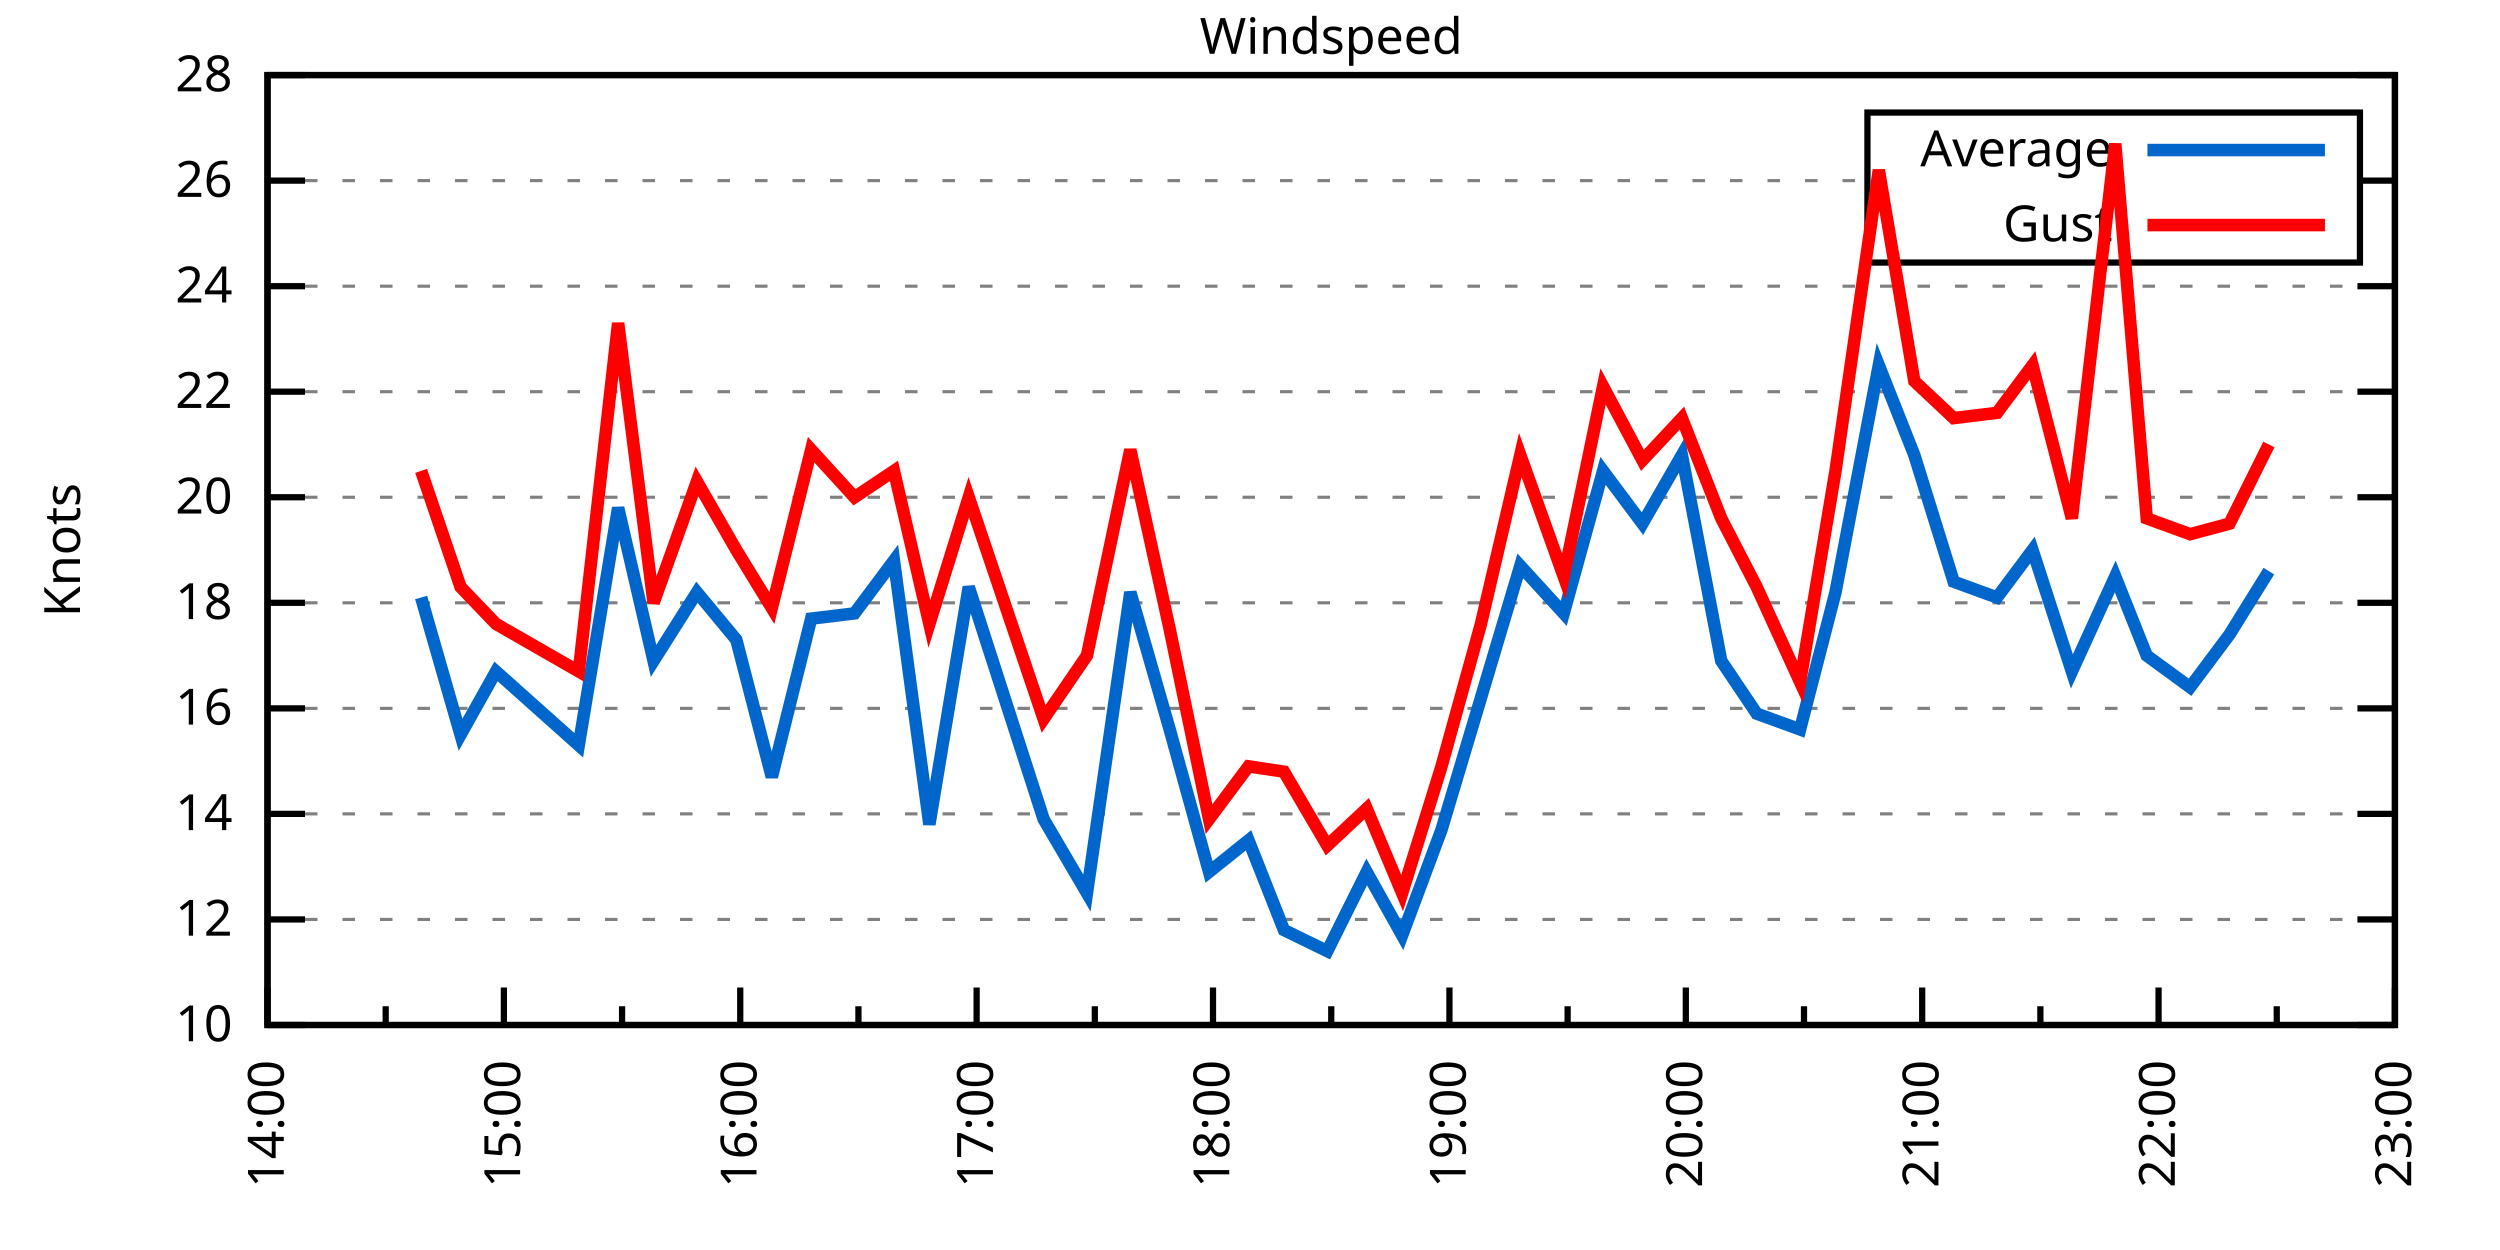
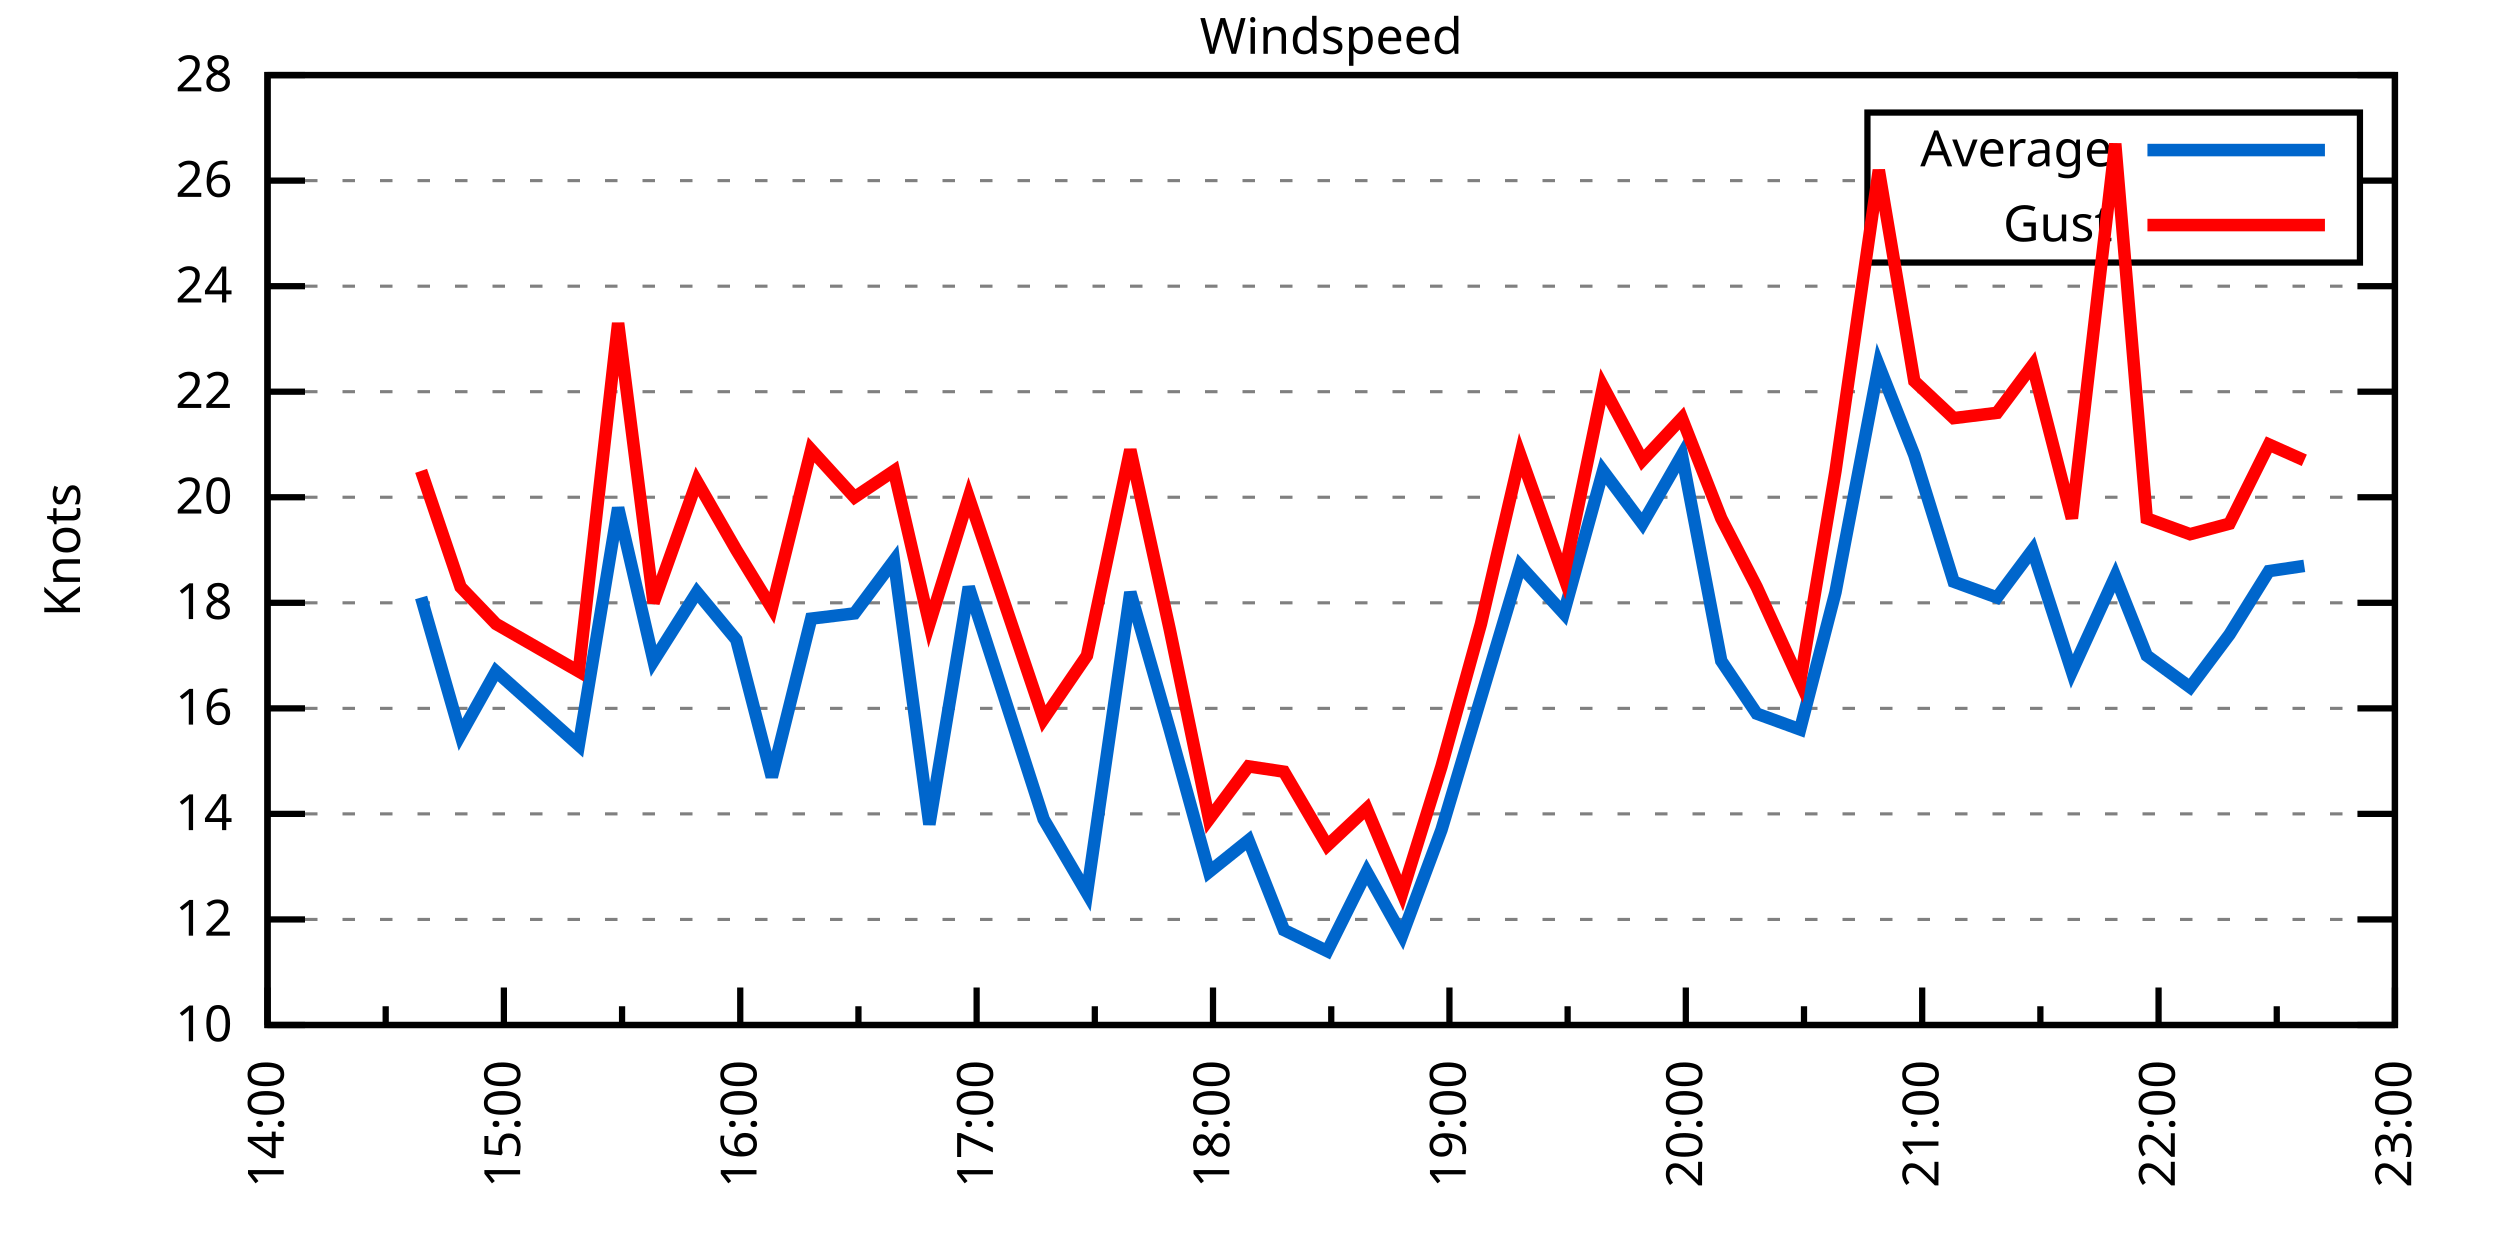
<svg xmlns="http://www.w3.org/2000/svg" xmlns:xlink="http://www.w3.org/1999/xlink" width="400" height="200" viewBox="0 0 400 200">
  <g id="gnuplot_canvas">
    <rect x="0" y="0" width="400" height="200" fill="none" />
    <defs>
      <circle id="gpDot" r="0.5" stroke-width="0.5" stroke="currentColor" />
      <path id="gpPt0" stroke-width="0.333" stroke="currentColor" d="M-1,0 h2 M0,-1 v2" />
      <path id="gpPt1" stroke-width="0.333" stroke="currentColor" d="M-1,-1 L1,1 M1,-1 L-1,1" />
      <path id="gpPt2" stroke-width="0.333" stroke="currentColor" d="M-1,0 L1,0 M0,-1 L0,1 M-1,-1 L1,1 M-1,1 L1,-1" />
      <rect id="gpPt3" stroke-width="0.333" stroke="currentColor" x="-1" y="-1" width="2" height="2" />
      <rect id="gpPt4" stroke-width="0.333" stroke="currentColor" fill="currentColor" x="-1" y="-1" width="2" height="2" />
      <circle id="gpPt5" stroke-width="0.333" stroke="currentColor" cx="0" cy="0" r="1" />
      <use xlink:href="#gpPt5" id="gpPt6" fill="currentColor" stroke="none" />
      <path id="gpPt7" stroke-width="0.333" stroke="currentColor" d="M0,-1.33 L-1.33,0.67 L1.33,0.67 z" />
      <use xlink:href="#gpPt7" id="gpPt8" fill="currentColor" stroke="none" />
      <use xlink:href="#gpPt7" id="gpPt9" stroke="currentColor" transform="rotate(180)" />
      <use xlink:href="#gpPt9" id="gpPt10" fill="currentColor" stroke="none" />
      <use xlink:href="#gpPt3" id="gpPt11" stroke="currentColor" transform="rotate(45)" />
      <use xlink:href="#gpPt11" id="gpPt12" fill="currentColor" stroke="none" />
      <path id="gpPt13" stroke-width="0.333" stroke="currentColor" d="M0,1.330 L1.265,0.411 L0.782,-1.067 L-0.782,-1.076 L-1.265,0.411 z" />
      <use xlink:href="#gpPt13" id="gpPt14" fill="currentColor" stroke="none" />
      <filter id="textbox" filterUnits="objectBoundingBox" x="0" y="0" height="1" width="1">
        <feFlood flood-color="white" flood-opacity="1" result="bgnd" />
        <feComposite in="SourceGraphic" in2="bgnd" operator="atop" />
      </filter>
      <filter id="greybox" filterUnits="objectBoundingBox" x="0" y="0" height="1" width="1">
        <feFlood flood-color="lightgrey" flood-opacity="1" result="grey" />
        <feComposite in="SourceGraphic" in2="grey" operator="atop" />
      </filter>
    </defs>
    <g fill="none" color="white" stroke="currentColor" stroke-width="1.00" stroke-linecap="butt" stroke-linejoin="miter">
</g>
    <g fill="none" color="black" stroke="currentColor" stroke-width="1.00" stroke-linecap="butt" stroke-linejoin="miter">
      <g stroke="none" shape-rendering="crispEdges">
        <polygon fill="rgb(255, 255, 255)" points="42.80,164.00 383.18,164.00 383.18,12.02 42.80,12.02 " />
      </g>
    </g>
    <g fill="none" color="black" stroke="currentColor" stroke-width="1.00" stroke-linecap="butt" stroke-linejoin="miter">
</g>
    <g fill="none" color="black" stroke="black" stroke-width="0.50" stroke-linecap="butt" stroke-linejoin="miter">
</g>
    <g fill="none" color="gray" stroke="currentColor" stroke-width="0.50" stroke-linecap="butt" stroke-linejoin="miter">
      <path stroke="gray" stroke-dasharray="2,4" class="gridline" d="M42.80,164.00 L383.19,164.00  " />
    </g>
    <g fill="none" color="gray" stroke="gray" stroke-width="1.00" stroke-linecap="butt" stroke-linejoin="miter">
</g>
    <g fill="none" color="black" stroke="currentColor" stroke-width="1.00" stroke-linecap="butt" stroke-linejoin="miter">
      <path stroke="black" d="M42.80,164.00 L48.80,164.00 M383.19,164.00 L377.19,164.00  " />
      <g transform="translate(37.20,166.60)" stroke="none" fill="black" font-family="Sans" font-size="8.00" text-anchor="end">
        <text>
          <tspan font-family="Sans"> 10</tspan>
        </text>
      </g>
    </g>
    <g fill="none" color="black" stroke="currentColor" stroke-width="1.00" stroke-linecap="butt" stroke-linejoin="miter">
</g>
    <g fill="none" color="black" stroke="black" stroke-width="0.50" stroke-linecap="butt" stroke-linejoin="miter">
</g>
    <g fill="none" color="gray" stroke="currentColor" stroke-width="0.50" stroke-linecap="butt" stroke-linejoin="miter">
      <path stroke="gray" stroke-dasharray="2,4" class="gridline" d="M42.80,147.11 L383.19,147.11  " />
    </g>
    <g fill="none" color="gray" stroke="gray" stroke-width="1.00" stroke-linecap="butt" stroke-linejoin="miter">
</g>
    <g fill="none" color="black" stroke="currentColor" stroke-width="1.00" stroke-linecap="butt" stroke-linejoin="miter">
      <path stroke="black" d="M42.80,147.11 L48.80,147.11 M383.19,147.11 L377.19,147.11  " />
      <g transform="translate(37.20,149.71)" stroke="none" fill="black" font-family="Sans" font-size="8.00" text-anchor="end">
        <text>
          <tspan font-family="Sans"> 12</tspan>
        </text>
      </g>
    </g>
    <g fill="none" color="black" stroke="currentColor" stroke-width="1.00" stroke-linecap="butt" stroke-linejoin="miter">
</g>
    <g fill="none" color="black" stroke="black" stroke-width="0.50" stroke-linecap="butt" stroke-linejoin="miter">
</g>
    <g fill="none" color="gray" stroke="currentColor" stroke-width="0.50" stroke-linecap="butt" stroke-linejoin="miter">
      <path stroke="gray" stroke-dasharray="2,4" class="gridline" d="M42.80,130.22 L383.19,130.22  " />
    </g>
    <g fill="none" color="gray" stroke="gray" stroke-width="1.00" stroke-linecap="butt" stroke-linejoin="miter">
</g>
    <g fill="none" color="black" stroke="currentColor" stroke-width="1.00" stroke-linecap="butt" stroke-linejoin="miter">
      <path stroke="black" d="M42.80,130.22 L48.80,130.22 M383.19,130.22 L377.19,130.22  " />
      <g transform="translate(37.20,132.82)" stroke="none" fill="black" font-family="Sans" font-size="8.00" text-anchor="end">
        <text>
          <tspan font-family="Sans"> 14</tspan>
        </text>
      </g>
    </g>
    <g fill="none" color="black" stroke="currentColor" stroke-width="1.00" stroke-linecap="butt" stroke-linejoin="miter">
</g>
    <g fill="none" color="black" stroke="black" stroke-width="0.50" stroke-linecap="butt" stroke-linejoin="miter">
</g>
    <g fill="none" color="gray" stroke="currentColor" stroke-width="0.50" stroke-linecap="butt" stroke-linejoin="miter">
      <path stroke="gray" stroke-dasharray="2,4" class="gridline" d="M42.80,113.34 L383.19,113.34  " />
    </g>
    <g fill="none" color="gray" stroke="gray" stroke-width="1.00" stroke-linecap="butt" stroke-linejoin="miter">
</g>
    <g fill="none" color="black" stroke="currentColor" stroke-width="1.00" stroke-linecap="butt" stroke-linejoin="miter">
      <path stroke="black" d="M42.80,113.34 L48.80,113.34 M383.19,113.34 L377.19,113.34  " />
      <g transform="translate(37.20,115.94)" stroke="none" fill="black" font-family="Sans" font-size="8.00" text-anchor="end">
        <text>
          <tspan font-family="Sans"> 16</tspan>
        </text>
      </g>
    </g>
    <g fill="none" color="black" stroke="currentColor" stroke-width="1.00" stroke-linecap="butt" stroke-linejoin="miter">
</g>
    <g fill="none" color="black" stroke="black" stroke-width="0.50" stroke-linecap="butt" stroke-linejoin="miter">
</g>
    <g fill="none" color="gray" stroke="currentColor" stroke-width="0.50" stroke-linecap="butt" stroke-linejoin="miter">
      <path stroke="gray" stroke-dasharray="2,4" class="gridline" d="M42.80,96.45 L383.19,96.45  " />
    </g>
    <g fill="none" color="gray" stroke="gray" stroke-width="1.00" stroke-linecap="butt" stroke-linejoin="miter">
</g>
    <g fill="none" color="black" stroke="currentColor" stroke-width="1.00" stroke-linecap="butt" stroke-linejoin="miter">
      <path stroke="black" d="M42.80,96.45 L48.80,96.45 M383.19,96.45 L377.19,96.45  " />
      <g transform="translate(37.20,99.05)" stroke="none" fill="black" font-family="Sans" font-size="8.00" text-anchor="end">
        <text>
          <tspan font-family="Sans"> 18</tspan>
        </text>
      </g>
    </g>
    <g fill="none" color="black" stroke="currentColor" stroke-width="1.00" stroke-linecap="butt" stroke-linejoin="miter">
</g>
    <g fill="none" color="black" stroke="black" stroke-width="0.50" stroke-linecap="butt" stroke-linejoin="miter">
</g>
    <g fill="none" color="gray" stroke="currentColor" stroke-width="0.50" stroke-linecap="butt" stroke-linejoin="miter">
      <path stroke="gray" stroke-dasharray="2,4" class="gridline" d="M42.80,79.56 L383.19,79.56  " />
    </g>
    <g fill="none" color="gray" stroke="gray" stroke-width="1.00" stroke-linecap="butt" stroke-linejoin="miter">
</g>
    <g fill="none" color="black" stroke="currentColor" stroke-width="1.00" stroke-linecap="butt" stroke-linejoin="miter">
      <path stroke="black" d="M42.80,79.56 L48.80,79.56 M383.19,79.56 L377.19,79.56  " />
      <g transform="translate(37.20,82.16)" stroke="none" fill="black" font-family="Sans" font-size="8.00" text-anchor="end">
        <text>
          <tspan font-family="Sans"> 20</tspan>
        </text>
      </g>
    </g>
    <g fill="none" color="black" stroke="currentColor" stroke-width="1.00" stroke-linecap="butt" stroke-linejoin="miter">
</g>
    <g fill="none" color="black" stroke="black" stroke-width="0.50" stroke-linecap="butt" stroke-linejoin="miter">
</g>
    <g fill="none" color="gray" stroke="currentColor" stroke-width="0.50" stroke-linecap="butt" stroke-linejoin="miter">
      <path stroke="gray" stroke-dasharray="2,4" class="gridline" d="M42.80,62.67 L383.19,62.67  " />
    </g>
    <g fill="none" color="gray" stroke="gray" stroke-width="1.00" stroke-linecap="butt" stroke-linejoin="miter">
</g>
    <g fill="none" color="black" stroke="currentColor" stroke-width="1.00" stroke-linecap="butt" stroke-linejoin="miter">
      <path stroke="black" d="M42.80,62.67 L48.80,62.67 M383.19,62.67 L377.19,62.67  " />
      <g transform="translate(37.20,65.27)" stroke="none" fill="black" font-family="Sans" font-size="8.00" text-anchor="end">
        <text>
          <tspan font-family="Sans"> 22</tspan>
        </text>
      </g>
    </g>
    <g fill="none" color="black" stroke="currentColor" stroke-width="1.00" stroke-linecap="butt" stroke-linejoin="miter">
</g>
    <g fill="none" color="black" stroke="black" stroke-width="0.50" stroke-linecap="butt" stroke-linejoin="miter">
</g>
    <g fill="none" color="gray" stroke="currentColor" stroke-width="0.50" stroke-linecap="butt" stroke-linejoin="miter">
      <path stroke="gray" stroke-dasharray="2,4" class="gridline" d="M42.80,45.79 L383.19,45.79  " />
    </g>
    <g fill="none" color="gray" stroke="gray" stroke-width="1.00" stroke-linecap="butt" stroke-linejoin="miter">
</g>
    <g fill="none" color="black" stroke="currentColor" stroke-width="1.00" stroke-linecap="butt" stroke-linejoin="miter">
      <path stroke="black" d="M42.80,45.79 L48.80,45.79 M383.19,45.79 L377.19,45.79  " />
      <g transform="translate(37.20,48.39)" stroke="none" fill="black" font-family="Sans" font-size="8.00" text-anchor="end">
        <text>
          <tspan font-family="Sans"> 24</tspan>
        </text>
      </g>
    </g>
    <g fill="none" color="black" stroke="currentColor" stroke-width="1.00" stroke-linecap="butt" stroke-linejoin="miter">
</g>
    <g fill="none" color="black" stroke="black" stroke-width="0.50" stroke-linecap="butt" stroke-linejoin="miter">
</g>
    <g fill="none" color="gray" stroke="currentColor" stroke-width="0.50" stroke-linecap="butt" stroke-linejoin="miter">
      <path stroke="gray" stroke-dasharray="2,4" class="gridline" d="M42.80,28.90 L298.79,28.90 M377.59,28.90 L383.19,28.90  " />
    </g>
    <g fill="none" color="gray" stroke="gray" stroke-width="1.00" stroke-linecap="butt" stroke-linejoin="miter">
</g>
    <g fill="none" color="black" stroke="currentColor" stroke-width="1.00" stroke-linecap="butt" stroke-linejoin="miter">
      <path stroke="black" d="M42.80,28.90 L48.80,28.90 M383.19,28.90 L377.19,28.90  " />
      <g transform="translate(37.20,31.50)" stroke="none" fill="black" font-family="Sans" font-size="8.00" text-anchor="end">
        <text>
          <tspan font-family="Sans"> 26</tspan>
        </text>
      </g>
    </g>
    <g fill="none" color="black" stroke="currentColor" stroke-width="1.00" stroke-linecap="butt" stroke-linejoin="miter">
</g>
    <g fill="none" color="black" stroke="black" stroke-width="0.50" stroke-linecap="butt" stroke-linejoin="miter">
</g>
    <g fill="none" color="gray" stroke="currentColor" stroke-width="0.50" stroke-linecap="butt" stroke-linejoin="miter">
      <path stroke="gray" stroke-dasharray="2,4" class="gridline" d="M42.80,12.01 L383.19,12.01  " />
    </g>
    <g fill="none" color="gray" stroke="gray" stroke-width="1.00" stroke-linecap="butt" stroke-linejoin="miter">
</g>
    <g fill="none" color="black" stroke="currentColor" stroke-width="1.00" stroke-linecap="butt" stroke-linejoin="miter">
      <path stroke="black" d="M42.80,12.01 L48.80,12.01 M383.19,12.01 L377.19,12.01  " />
      <g transform="translate(37.20,14.61)" stroke="none" fill="black" font-family="Sans" font-size="8.00" text-anchor="end">
        <text>
          <tspan font-family="Sans"> 28</tspan>
        </text>
      </g>
    </g>
    <g fill="none" color="black" stroke="currentColor" stroke-width="1.00" stroke-linecap="butt" stroke-linejoin="miter">
      <path stroke="black" d="M42.80,164.00 L42.80,158.00  " />
      <g transform="translate(45.40,169.60) rotate(270)" stroke="none" fill="black" font-family="Sans" font-size="8.00" text-anchor="end">
        <text>
          <tspan font-family="Sans">14:00</tspan>
        </text>
      </g>
    </g>
    <g fill="none" color="black" stroke="currentColor" stroke-width="1.00" stroke-linecap="butt" stroke-linejoin="miter">
      <path stroke="black" d="M61.71,164.00 L61.71,161.00 M80.62,164.00 L80.62,158.00  " />
      <g transform="translate(83.22,169.60) rotate(270)" stroke="none" fill="black" font-family="Sans" font-size="8.00" text-anchor="end">
        <text>
          <tspan font-family="Sans">15:00</tspan>
        </text>
      </g>
    </g>
    <g fill="none" color="black" stroke="currentColor" stroke-width="1.00" stroke-linecap="butt" stroke-linejoin="miter">
      <path stroke="black" d="M99.53,164.00 L99.53,161.00 M118.44,164.00 L118.44,158.00  " />
      <g transform="translate(121.04,169.60) rotate(270)" stroke="none" fill="black" font-family="Sans" font-size="8.00" text-anchor="end">
        <text>
          <tspan font-family="Sans">16:00</tspan>
        </text>
      </g>
    </g>
    <g fill="none" color="black" stroke="currentColor" stroke-width="1.00" stroke-linecap="butt" stroke-linejoin="miter">
      <path stroke="black" d="M137.35,164.00 L137.35,161.00 M156.26,164.00 L156.26,158.00  " />
      <g transform="translate(158.86,169.60) rotate(270)" stroke="none" fill="black" font-family="Sans" font-size="8.00" text-anchor="end">
        <text>
          <tspan font-family="Sans">17:00</tspan>
        </text>
      </g>
    </g>
    <g fill="none" color="black" stroke="currentColor" stroke-width="1.00" stroke-linecap="butt" stroke-linejoin="miter">
      <path stroke="black" d="M175.17,164.00 L175.17,161.00 M194.08,164.00 L194.08,158.00  " />
      <g transform="translate(196.68,169.60) rotate(270)" stroke="none" fill="black" font-family="Sans" font-size="8.00" text-anchor="end">
        <text>
          <tspan font-family="Sans">18:00</tspan>
        </text>
      </g>
    </g>
    <g fill="none" color="black" stroke="currentColor" stroke-width="1.00" stroke-linecap="butt" stroke-linejoin="miter">
      <path stroke="black" d="M213.00,164.00 L213.00,161.00 M231.91,164.00 L231.91,158.00  " />
      <g transform="translate(234.51,169.60) rotate(270)" stroke="none" fill="black" font-family="Sans" font-size="8.00" text-anchor="end">
        <text>
          <tspan font-family="Sans">19:00</tspan>
        </text>
      </g>
    </g>
    <g fill="none" color="black" stroke="currentColor" stroke-width="1.00" stroke-linecap="butt" stroke-linejoin="miter">
      <path stroke="black" d="M250.82,164.00 L250.82,161.00 M269.73,164.00 L269.73,158.00  " />
      <g transform="translate(272.33,169.60) rotate(270)" stroke="none" fill="black" font-family="Sans" font-size="8.00" text-anchor="end">
        <text>
          <tspan font-family="Sans">20:00</tspan>
        </text>
      </g>
    </g>
    <g fill="none" color="black" stroke="currentColor" stroke-width="1.00" stroke-linecap="butt" stroke-linejoin="miter">
      <path stroke="black" d="M288.64,164.00 L288.64,161.00 M307.55,164.00 L307.55,158.00  " />
      <g transform="translate(310.15,169.60) rotate(270)" stroke="none" fill="black" font-family="Sans" font-size="8.00" text-anchor="end">
        <text>
          <tspan font-family="Sans">21:00</tspan>
        </text>
      </g>
    </g>
    <g fill="none" color="black" stroke="currentColor" stroke-width="1.00" stroke-linecap="butt" stroke-linejoin="miter">
      <path stroke="black" d="M326.46,164.00 L326.46,161.00 M345.37,164.00 L345.37,158.00  " />
      <g transform="translate(347.97,169.60) rotate(270)" stroke="none" fill="black" font-family="Sans" font-size="8.00" text-anchor="end">
        <text>
          <tspan font-family="Sans">22:00</tspan>
        </text>
      </g>
    </g>
    <g fill="none" color="black" stroke="currentColor" stroke-width="1.00" stroke-linecap="butt" stroke-linejoin="miter">
      <path stroke="black" d="M364.28,164.00 L364.28,161.00 M383.19,164.00 L383.19,158.00  " />
      <g transform="translate(385.79,169.60) rotate(270)" stroke="none" fill="black" font-family="Sans" font-size="8.00" text-anchor="end">
        <text>
          <tspan font-family="Sans">23:00</tspan>
        </text>
      </g>
    </g>
    <g fill="none" color="black" stroke="currentColor" stroke-width="1.00" stroke-linecap="butt" stroke-linejoin="miter">
</g>
    <g fill="none" color="black" stroke="currentColor" stroke-width="1.00" stroke-linecap="butt" stroke-linejoin="miter">
      <path stroke="black" d="M42.80,12.01 L42.80,164.00 L383.19,164.00 L383.19,12.01 L42.80,12.01 Z  " />
    </g>
    <g fill="none" color="black" stroke="currentColor" stroke-width="1.00" stroke-linecap="butt" stroke-linejoin="miter">
      <g transform="translate(12.80,88.01) rotate(270)" stroke="none" fill="black" font-family="Sans" font-size="8.00" text-anchor="middle">
        <text>
          <tspan font-family="Sans">Knots</tspan>
        </text>
      </g>
    </g>
    <g fill="none" color="black" stroke="currentColor" stroke-width="1.00" stroke-linecap="butt" stroke-linejoin="miter">
</g>
    <g fill="none" color="black" stroke="currentColor" stroke-width="1.00" stroke-linecap="butt" stroke-linejoin="miter">
      <path stroke="black" d="M298.79,42.01 L298.79,18.01 L377.59,18.01 L377.59,42.01 L298.79,42.01 Z  " />
    </g>
    <g id="Windspeed_plot_1">
      <g fill="none" color="white" stroke="black" stroke-width="2.00" stroke-linecap="butt" stroke-linejoin="miter">
</g>
      <g fill="none" color="black" stroke="currentColor" stroke-width="2.00" stroke-linecap="butt" stroke-linejoin="miter">
        <g transform="translate(337.99,26.61)" stroke="none" fill="black" font-family="Sans" font-size="8.00" text-anchor="end">
          <text>
            <tspan font-family="Sans">Average</tspan>
          </text>
        </g>
      </g>
      <g fill="none" color="black" stroke="currentColor" stroke-width="2.00" stroke-linecap="butt" stroke-linejoin="miter">
-         <path stroke="rgb(  0, 102, 204)" d="M343.59,24.01 L371.99,24.01 M67.38,95.60 L73.69,117.56 L79.36,107.43 L92.60,119.25 L98.90,81.25 L104.57,105.74   L111.51,94.76 L117.81,102.36 L123.49,124.31 L129.79,98.98 L136.72,98.14 L143.03,89.69 L148.70,131.91 L155.00,93.92   L166.98,131.07 L173.91,142.89 L180.85,94.76 L187.15,116.71 L193.45,139.51 L199.76,134.45 L205.43,148.80 L212.36,152.18   L218.67,139.51 L224.34,149.65 L230.64,132.76 L236.95,111.65 L243.25,90.54 L250.19,98.14 L256.49,75.34 L262.79,83.78   L269.10,72.81 L275.40,105.74 L281.07,114.18 L288.01,116.71 L293.68,94.76 L300.61,58.45 L306.29,72.81 L312.59,93.07   L319.52,95.60 L325.20,88.00 L331.50,107.43 L338.44,92.23 L343.48,104.89 L350.41,109.96 L356.72,101.52 L363.02,91.38    " />
+         <path stroke="rgb(  0, 102, 204)" d="M343.59,24.01 L371.99,24.01 M67.38,95.60 L73.69,117.56 L79.36,107.43 L92.60,119.25 L98.90,81.25 L104.57,105.74   L111.51,94.76 L117.81,102.36 L123.49,124.31 L129.79,98.98 L136.72,98.14 L143.03,89.69 L148.70,131.91 L155.00,93.92   L166.98,131.07 L173.91,142.89 L180.85,94.76 L187.15,116.71 L193.45,139.51 L199.76,134.45 L205.43,148.80 L212.36,152.18   L218.67,139.51 L224.34,149.65 L230.64,132.76 L236.95,111.65 L243.25,90.54 L250.19,98.14 L256.49,75.34 L262.79,83.78   L269.10,72.81 L275.40,105.74 L281.07,114.18 L288.01,116.71 L293.68,94.76 L300.61,58.45 L306.29,72.81 L312.59,93.07   L319.52,95.60 L325.20,88.00 L331.50,107.43 L338.44,92.23 L343.48,104.89 L350.41,109.96 L356.72,101.52 L363.02,91.38   L368.69,90.54  " />
      </g>
    </g>
    <g id="Windspeed_plot_2">
      <g fill="none" color="black" stroke="currentColor" stroke-width="2.00" stroke-linecap="butt" stroke-linejoin="miter">
        <g transform="translate(337.99,38.61)" stroke="none" fill="black" font-family="Sans" font-size="8.00" text-anchor="end">
          <text>
            <tspan font-family="Sans">Gust</tspan>
          </text>
        </g>
      </g>
      <g fill="none" color="black" stroke="currentColor" stroke-width="2.00" stroke-linecap="butt" stroke-linejoin="miter">
-         <path stroke="rgb(255,   0,   0)" d="M343.59,36.01 L371.99,36.01 M67.38,75.34 L73.69,93.92 L79.36,99.83 L92.60,107.43 L98.90,51.70 L104.57,96.45   L111.51,77.03 L117.81,88.00 L123.49,97.29 L129.79,71.96 L136.72,79.56 L143.03,75.34 L148.70,99.83 L155.00,79.56   L166.98,115.03 L173.91,104.89 L180.85,71.96 L187.15,100.67 L193.45,131.07 L199.76,122.62 L205.43,123.47 L212.36,135.29   L218.67,129.38 L224.34,142.89 L230.64,122.62 L236.95,99.83 L243.25,72.81 L250.19,92.23 L256.49,61.83 L262.79,73.65   L269.10,66.90 L275.40,82.94 L281.07,93.92 L288.01,109.11 L293.68,75.34 L300.61,27.21 L306.29,60.98 L312.59,66.90   L319.52,66.05 L325.20,58.45 L331.50,82.94 L338.44,22.99 L343.48,82.94 L350.41,85.47 L356.72,83.78 L363.02,71.12    " />
+         <path stroke="rgb(255,   0,   0)" d="M343.59,36.01 L371.99,36.01 M67.38,75.34 L73.69,93.92 L79.36,99.83 L92.60,107.43 L98.90,51.70 L104.57,96.45   L111.51,77.03 L117.81,88.00 L123.49,97.29 L129.79,71.96 L136.72,79.56 L143.03,75.34 L148.70,99.83 L155.00,79.56   L166.98,115.03 L173.91,104.89 L180.85,71.96 L187.15,100.67 L193.45,131.07 L199.76,122.62 L205.43,123.47 L212.36,135.29   L218.67,129.38 L224.34,142.89 L230.64,122.62 L236.95,99.83 L243.25,72.81 L250.19,92.23 L256.49,61.83 L262.79,73.65   L269.10,66.90 L275.40,82.94 L281.07,93.92 L288.01,109.11 L293.68,75.34 L300.61,27.21 L306.29,60.98 L312.59,66.90   L319.52,66.05 L325.20,58.45 L331.50,82.94 L338.44,22.99 L343.48,82.94 L350.41,85.47 L356.72,83.78 L363.02,71.12   L368.69,73.65  " />
      </g>
    </g>
    <g fill="none" color="black" stroke="currentColor" stroke-width="2.00" stroke-linecap="butt" stroke-linejoin="miter">
</g>
    <g fill="none" color="black" stroke="black" stroke-width="1.00" stroke-linecap="butt" stroke-linejoin="miter">
</g>
    <g fill="none" color="black" stroke="currentColor" stroke-width="1.00" stroke-linecap="butt" stroke-linejoin="miter">
      <path stroke="black" d="M42.80,12.01 L42.80,164.00 L383.19,164.00 L383.19,12.01 L42.80,12.01 Z  " />
    </g>
    <g fill="none" color="black" stroke="currentColor" stroke-width="1.00" stroke-linecap="butt" stroke-linejoin="miter">
      <g transform="translate(212.99,8.61)" stroke="none" fill="black" font-family="Sans" font-size="8.00" text-anchor="middle">
        <text>
          <tspan font-family="Sans">Windspeed</tspan>
        </text>
      </g>
    </g>
    <g fill="none" color="black" stroke="currentColor" stroke-width="1.00" stroke-linecap="butt" stroke-linejoin="miter">
</g>
  </g>
</svg>
